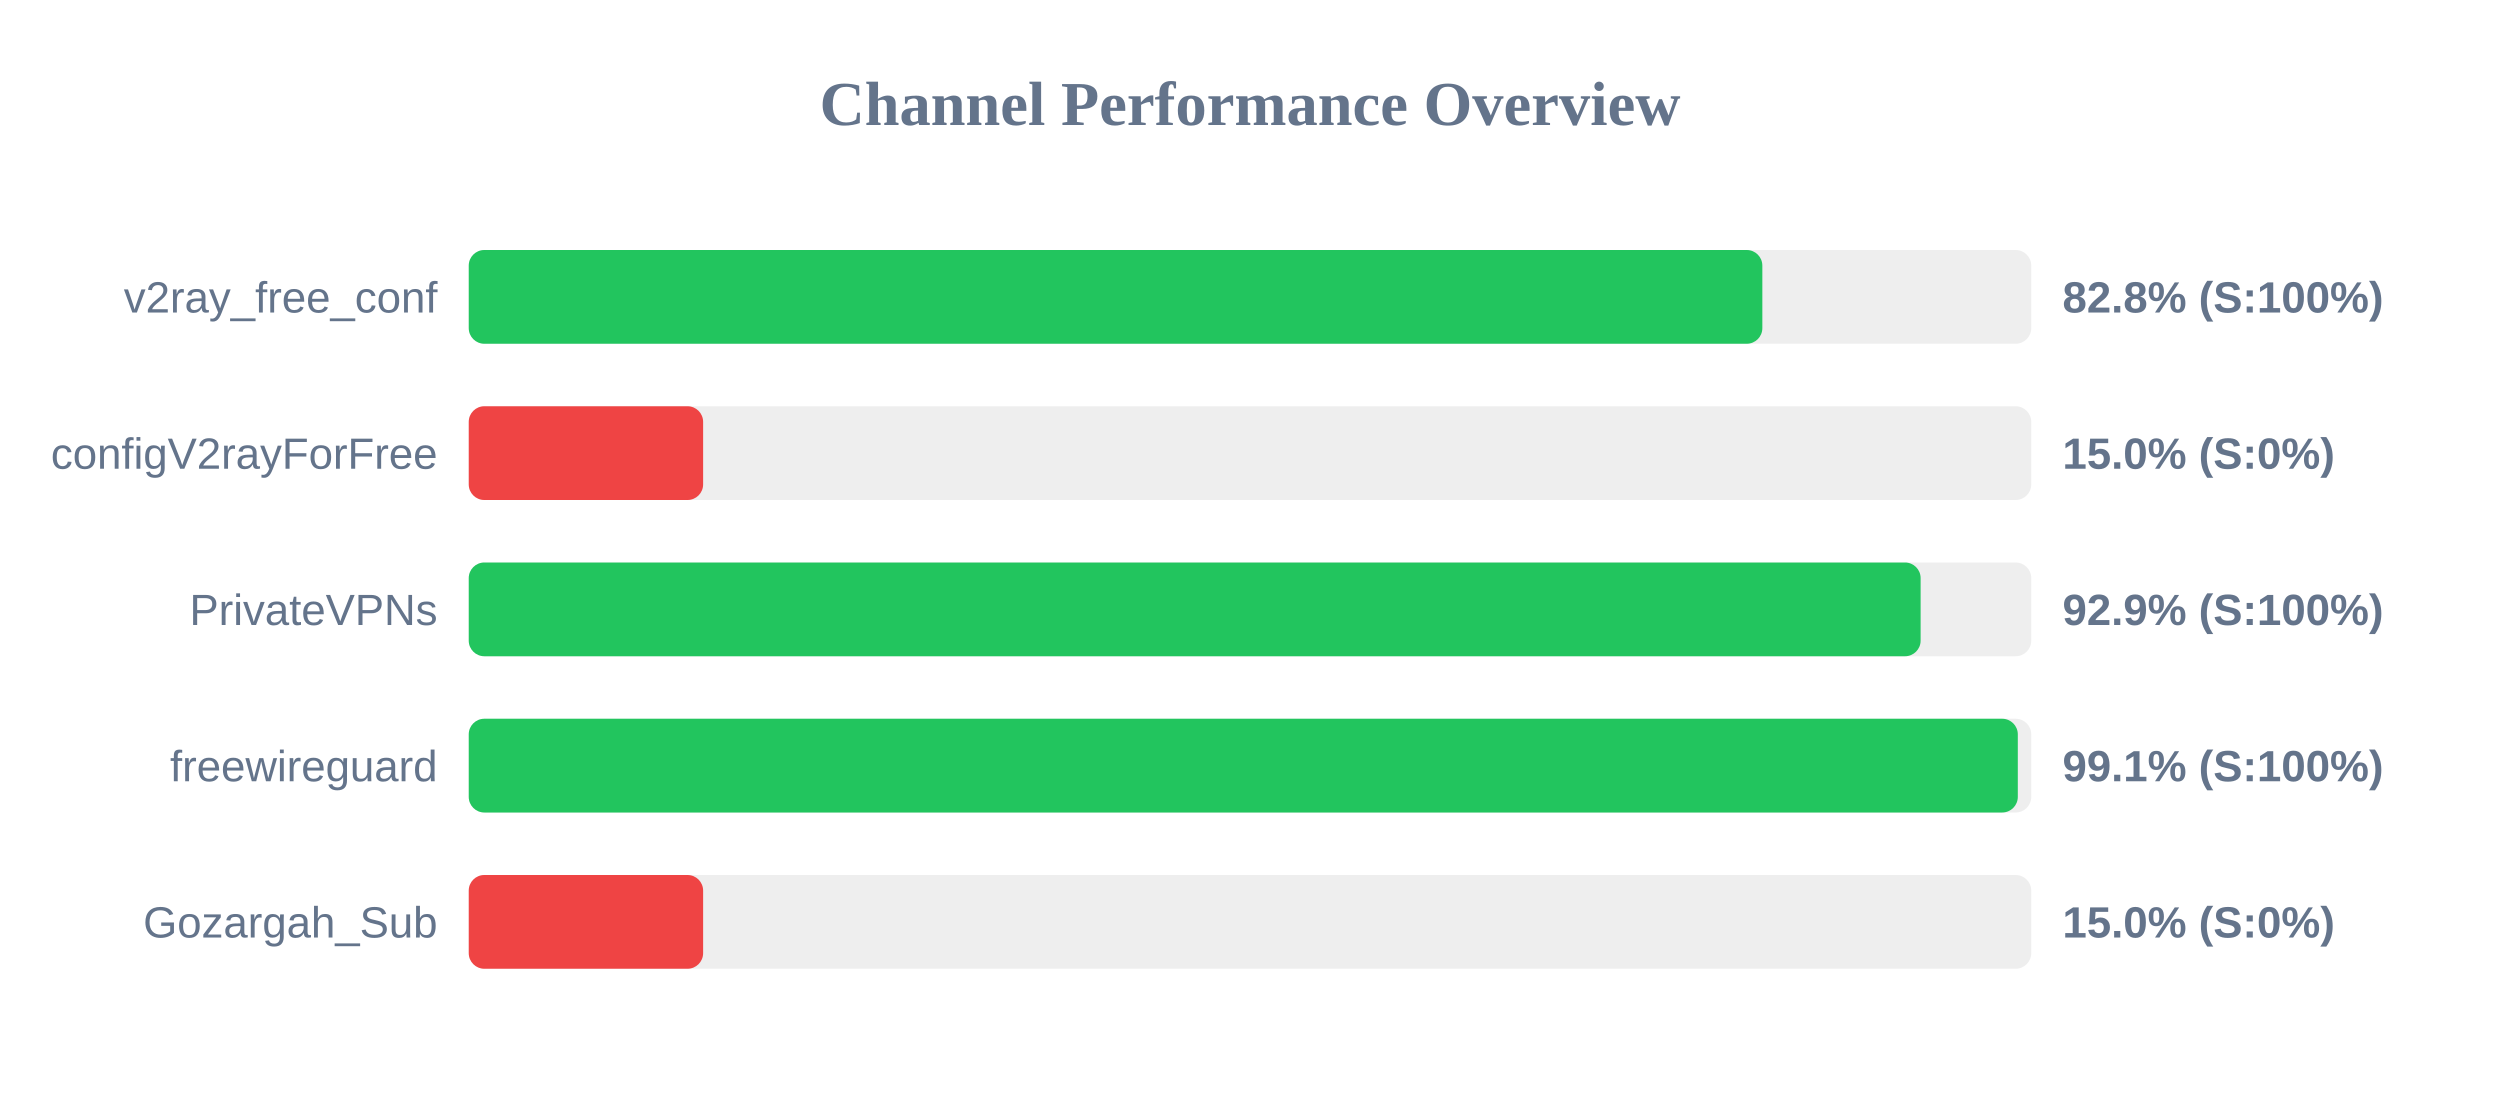
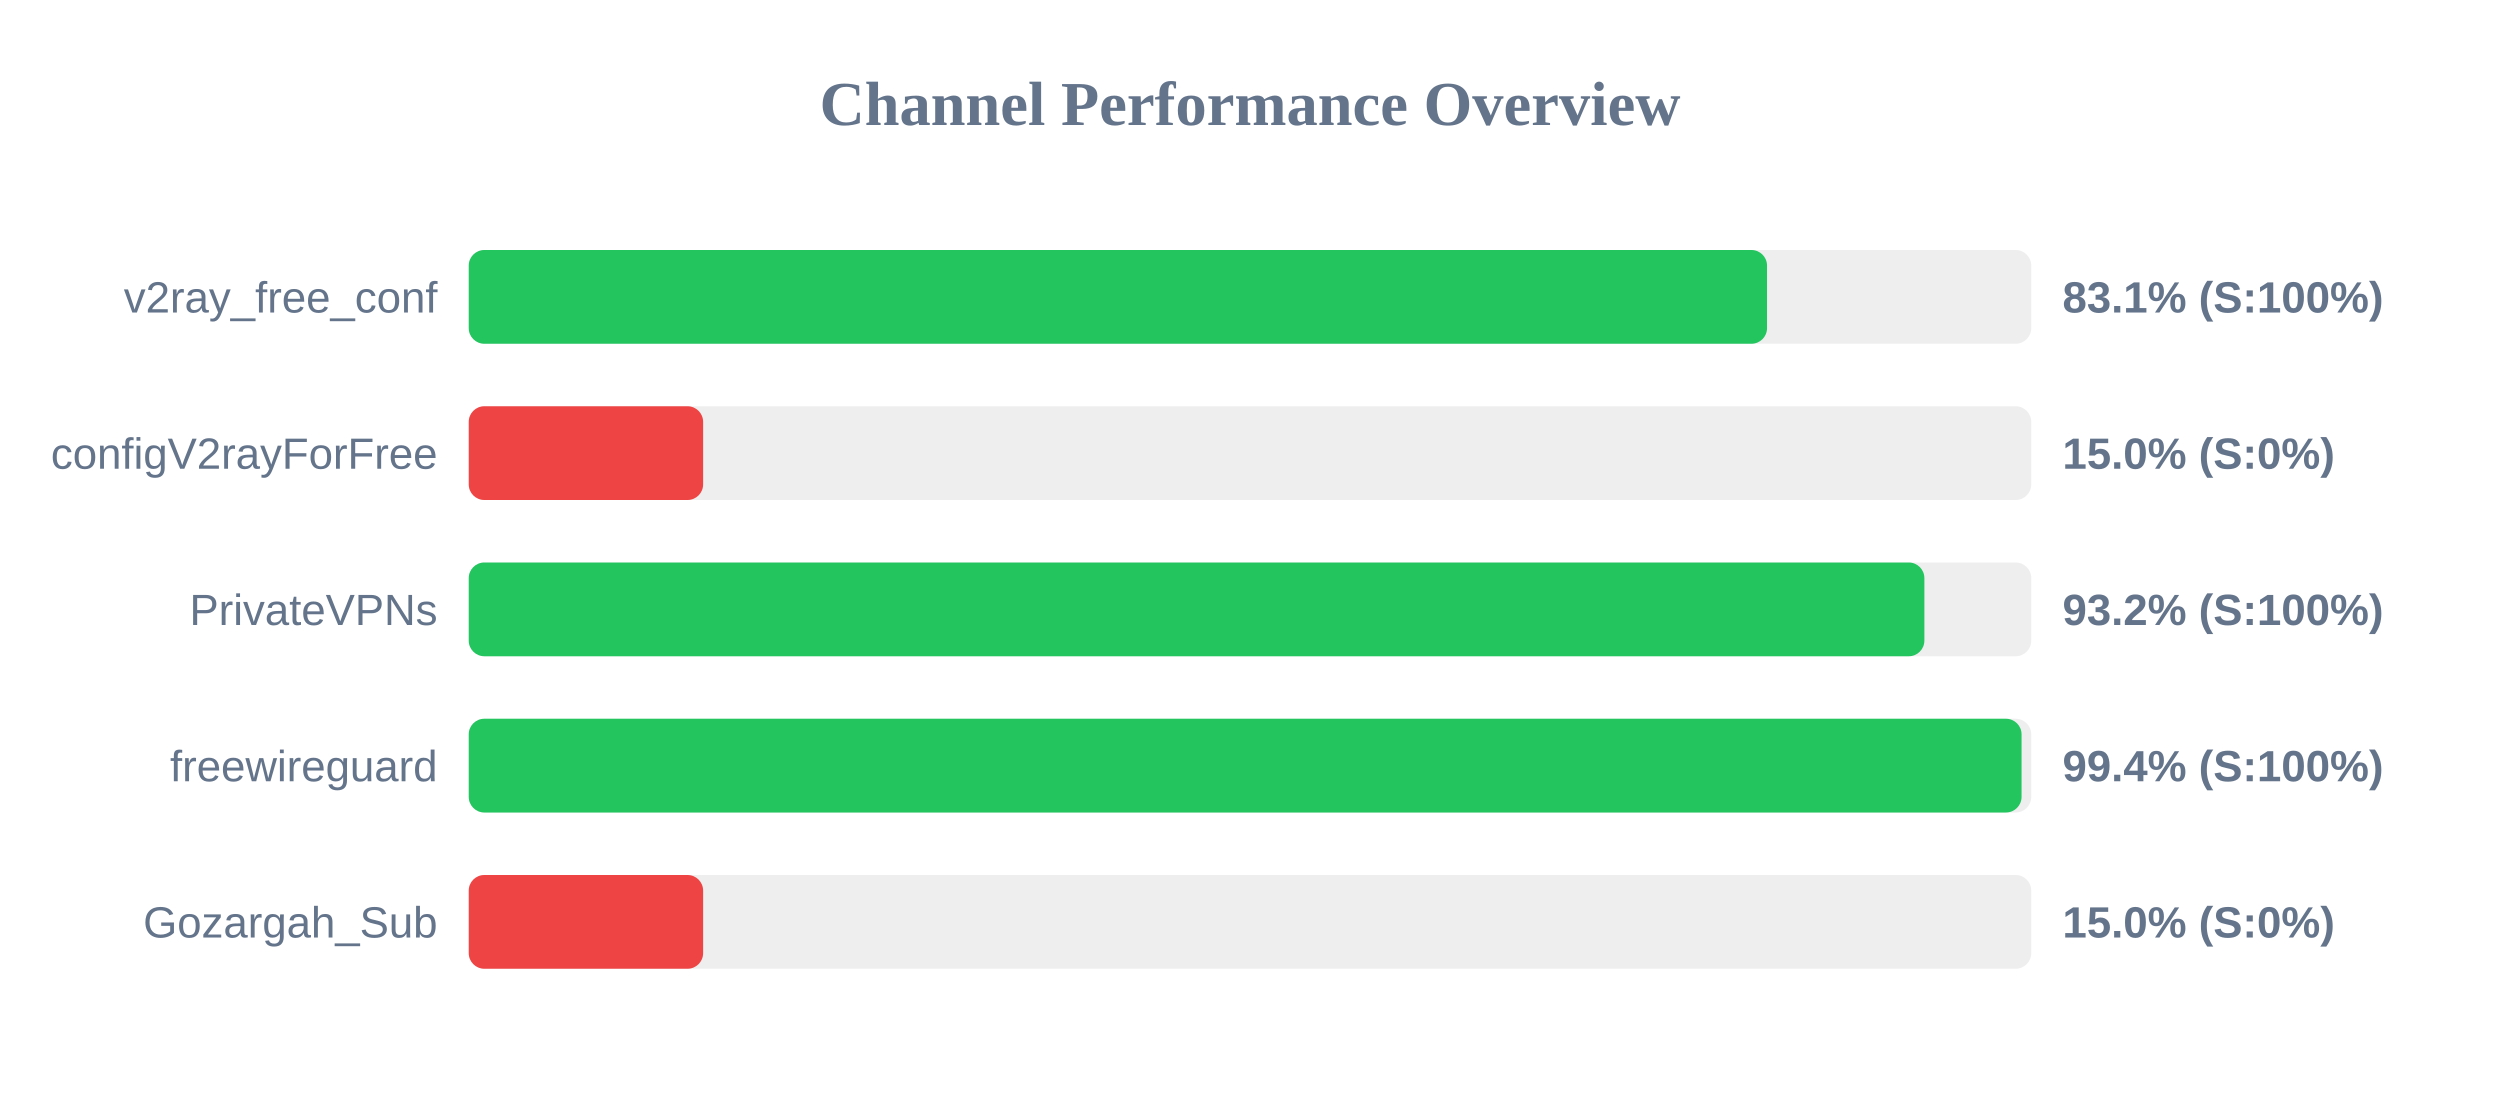
<svg xmlns="http://www.w3.org/2000/svg" width="800" height="350" version="1.1">
  <style>
        .row { font: 14px Arial; fill: #64748b; }
        .score { font: bold 14px Arial; fill: #64748b; }
    </style>
  <text x="400" y="40" text-anchor="middle" font-size="20px" font-weight="bold" fill="#64748b">Channel Performance Overview</text>
  <rect x="150" y="80" width="500" height="30" fill="#eee" rx="5" />
-   <rect x="150" y="80" width="413.95" height="30" fill="#22c55e" rx="5" />
+   <rect x="150" y="80" width="415.45" height="30" fill="#22c55e" rx="5" />
  <text x="140" y="100" text-anchor="end" class="row">v2ray_free_conf</text>
-   <text x="660" y="100" text-anchor="start" class="score">82.8% (S:100%)</text>
+   <text x="660" y="100" text-anchor="start" class="score">83.1% (S:100%)</text>
  <rect x="150" y="130" width="500" height="30" fill="#eee" rx="5" />
  <rect x="150" y="130" width="75.0" height="30" fill="#ef4444" rx="5" />
  <text x="140" y="150" text-anchor="end" class="row">configV2rayForFree</text>
  <text x="660" y="150" text-anchor="start" class="score">15.0% (S:0%)</text>
  <rect x="150" y="180" width="500" height="30" fill="#eee" rx="5" />
-   <rect x="150" y="180" width="464.6" height="30" fill="#22c55e" rx="5" />
+   <rect x="150" y="180" width="465.8" height="30" fill="#22c55e" rx="5" />
  <text x="140" y="200" text-anchor="end" class="row">PrivateVPNs</text>
-   <text x="660" y="200" text-anchor="start" class="score">92.9% (S:100%)</text>
+   <text x="660" y="200" text-anchor="start" class="score">93.2% (S:100%)</text>
  <rect x="150" y="230" width="500" height="30" fill="#eee" rx="5" />
-   <rect x="150" y="230" width="495.7" height="30" fill="#22c55e" rx="5" />
+   <rect x="150" y="230" width="496.9" height="30" fill="#22c55e" rx="5" />
  <text x="140" y="250" text-anchor="end" class="row">freewireguard</text>
-   <text x="660" y="250" text-anchor="start" class="score">99.1% (S:100%)</text>
+   <text x="660" y="250" text-anchor="start" class="score">99.4% (S:100%)</text>
  <rect x="150" y="280" width="500" height="30" fill="#eee" rx="5" />
  <rect x="150" y="280" width="75.0" height="30" fill="#ef4444" rx="5" />
  <text x="140" y="300" text-anchor="end" class="row">Gozargah_Sub</text>
  <text x="660" y="300" text-anchor="start" class="score">15.0% (S:0%)</text>
</svg>
